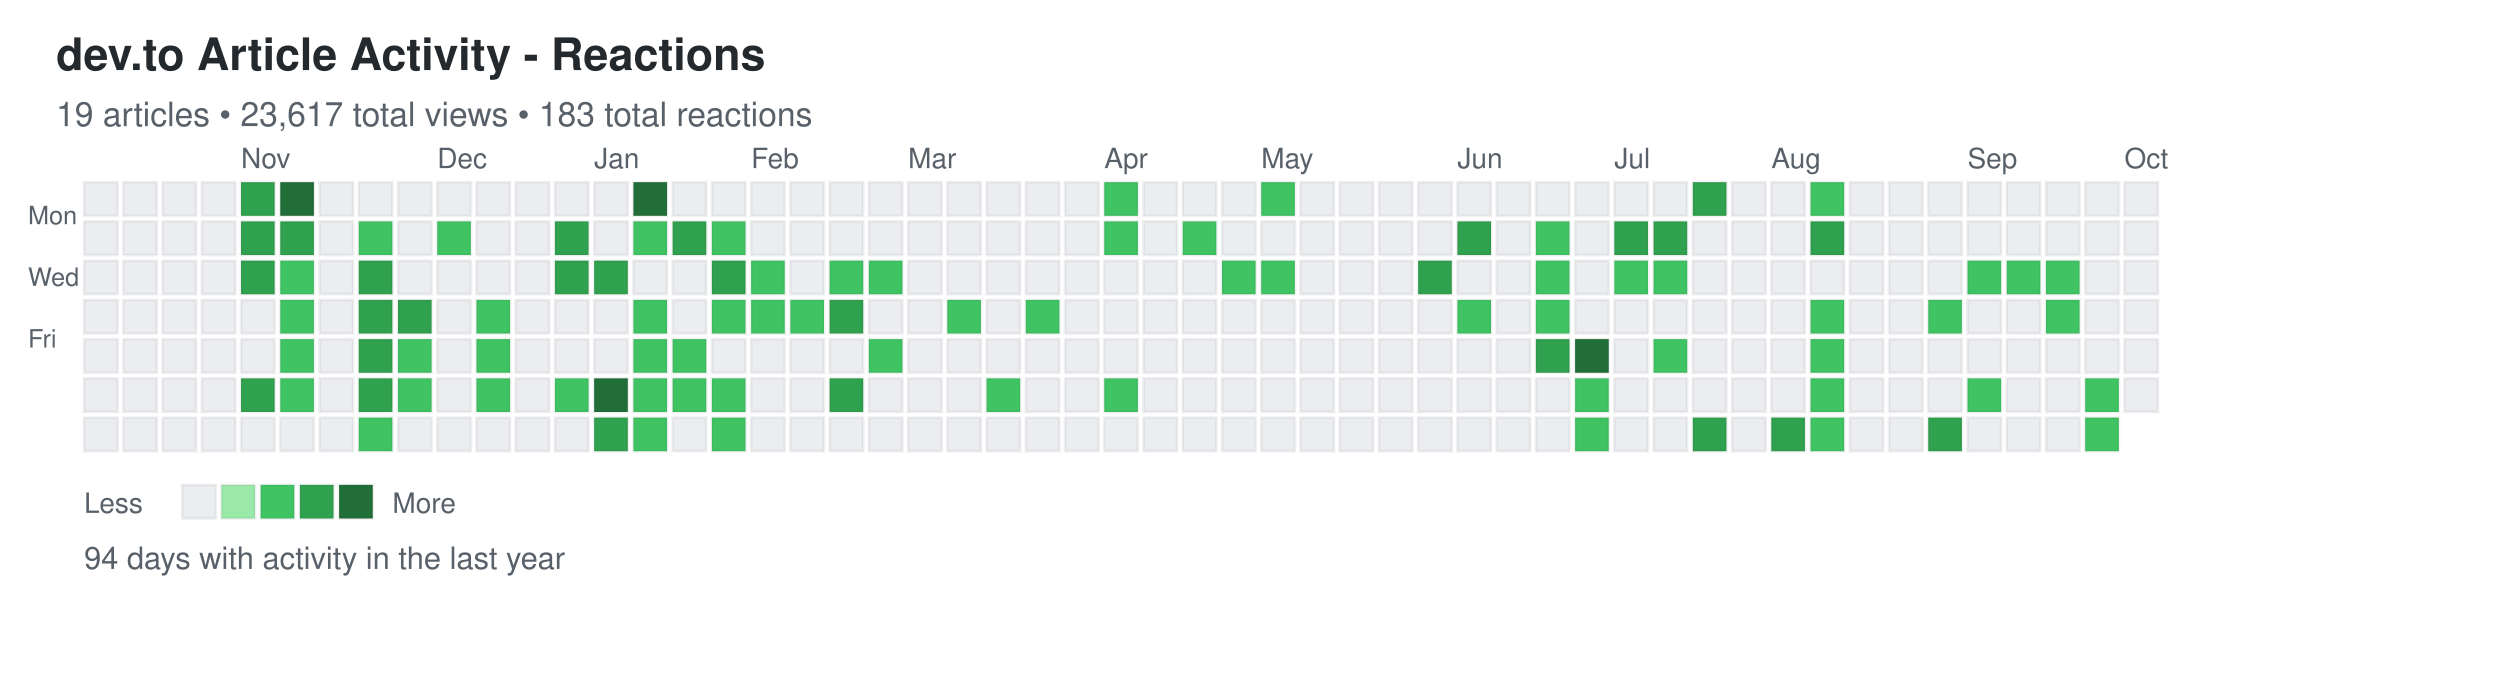
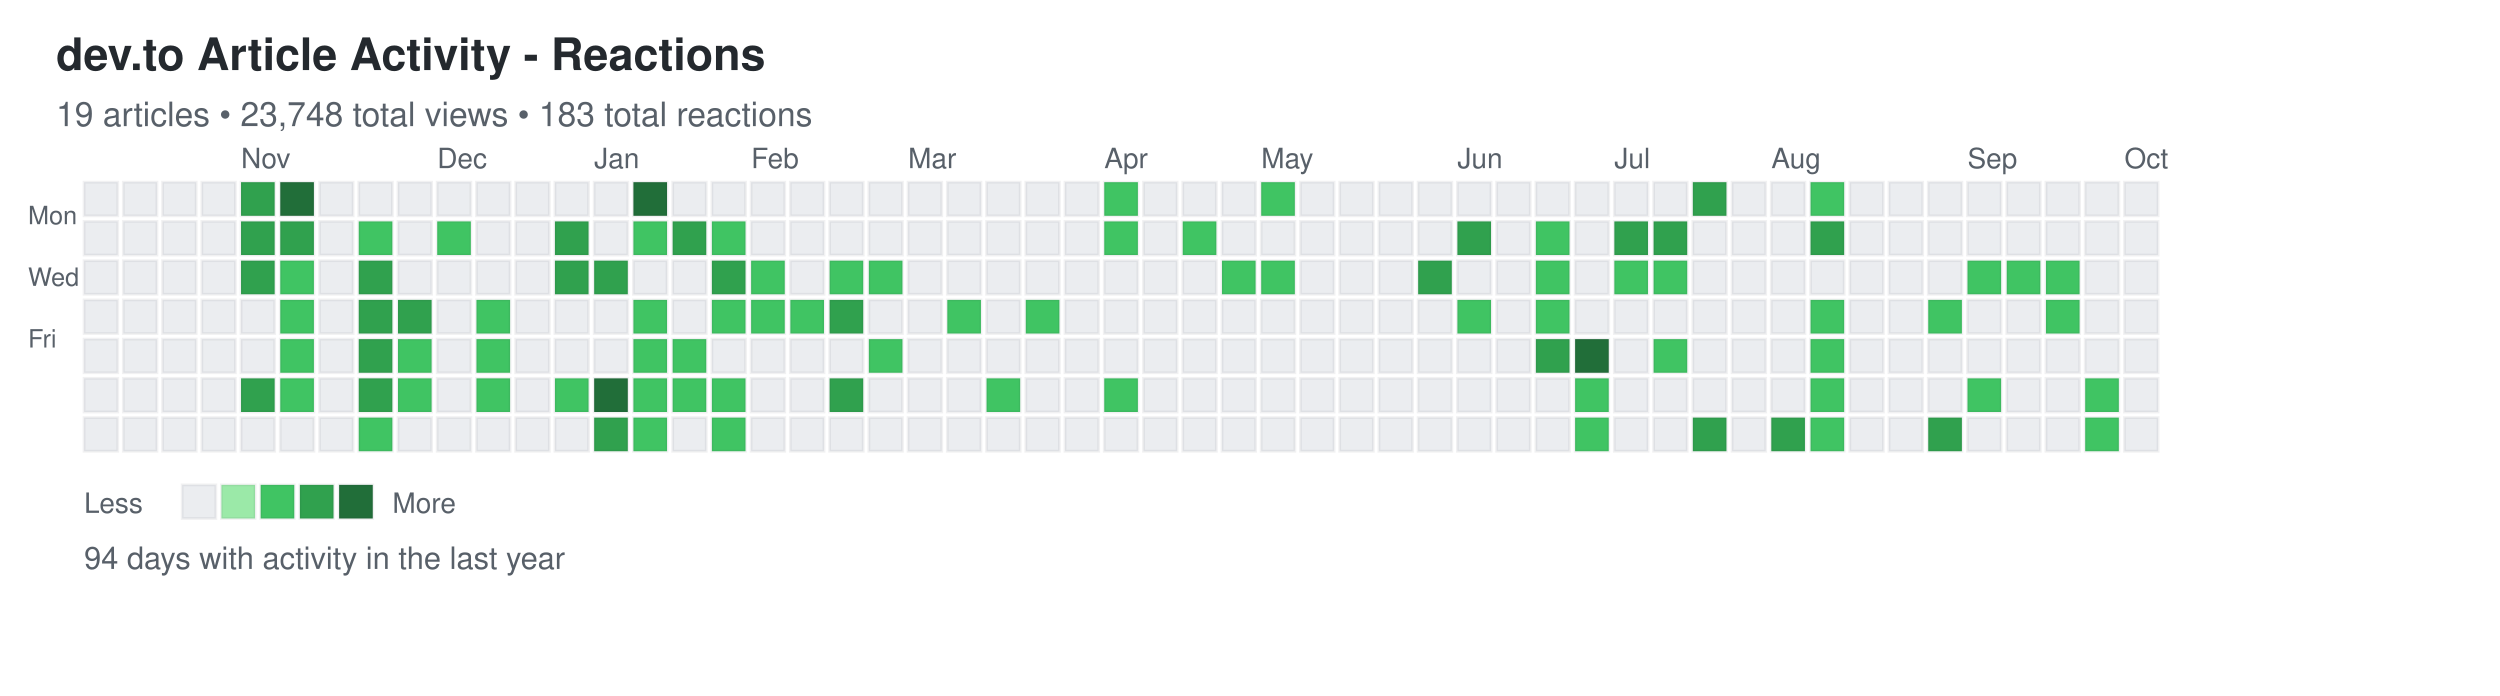
<svg xmlns="http://www.w3.org/2000/svg" width="892" height="248">
  <defs>
    <style>
.day { stroke: rgba(27,31,35,0.06); stroke-width: 1px; cursor: pointer; }
.day:hover { stroke: rgba(27,31,35,0.3); stroke-width: 2px; }
.month-label { font-family: -apple-system, BlinkMacSystemFont, "Segoe UI", Helvetica, Arial, sans-serif; font-size: 10px; fill: #586069; }
.day-label { font-family: -apple-system, BlinkMacSystemFont, "Segoe UI", Helvetica, Arial, sans-serif; font-size: 9px; fill: #586069; }
.title { font-family: -apple-system, BlinkMacSystemFont, "Segoe UI", Helvetica, Arial, sans-serif; font-size: 16px; font-weight: 600; fill: #24292e; }
.subtitle { font-family: -apple-system, BlinkMacSystemFont, "Segoe UI", Helvetica, Arial, sans-serif; font-size: 12px; fill: #586069; }
.stats { font-family: -apple-system, BlinkMacSystemFont, "Segoe UI", Helvetica, Arial, sans-serif; font-size: 11px; fill: #586069; }
.legend-text { font-family: -apple-system, BlinkMacSystemFont, "Segoe UI", Helvetica, Arial, sans-serif; font-size: 10px; fill: #586069; }
</style>
  </defs>
  <text x="20" y="25" class="title">dev.to Article Activity - Reactions</text>
-   <text x="20" y="45" class="subtitle">19 articles • 23,617 total views • 183 total reactions</text>
+   <text x="20" y="45" class="subtitle">19 articles • 23,748 total views • 183 total reactions</text>
  <text x="10" y="80" class="day-label">Mon</text>
  <text x="10" y="102" class="day-label">Wed</text>
  <text x="10" y="124" class="day-label">Fri</text>
  <rect x="30" y="65" width="12" height="12" fill="#ebedf0" class="day" data-date="2024-09-29" data-level="0" />
  <rect x="30" y="79" width="12" height="12" fill="#ebedf0" class="day" data-date="2024-09-30" data-level="0" />
  <rect x="30" y="93" width="12" height="12" fill="#ebedf0" class="day" data-date="2024-10-01" data-level="0" />
  <rect x="30" y="107" width="12" height="12" fill="#ebedf0" class="day" data-date="2024-10-02" data-level="0" />
  <rect x="30" y="121" width="12" height="12" fill="#ebedf0" class="day" data-date="2024-10-03" data-level="0" />
  <rect x="30" y="135" width="12" height="12" fill="#ebedf0" class="day" data-date="2024-10-04" data-level="0" />
  <rect x="30" y="149" width="12" height="12" fill="#ebedf0" class="day" data-date="2024-10-05" data-level="0" />
  <rect x="44" y="65" width="12" height="12" fill="#ebedf0" class="day" data-date="2024-10-06" data-level="0" />
  <rect x="44" y="79" width="12" height="12" fill="#ebedf0" class="day" data-date="2024-10-07" data-level="0" />
  <rect x="44" y="93" width="12" height="12" fill="#ebedf0" class="day" data-date="2024-10-08" data-level="0" />
  <rect x="44" y="107" width="12" height="12" fill="#ebedf0" class="day" data-date="2024-10-09" data-level="0" />
  <rect x="44" y="121" width="12" height="12" fill="#ebedf0" class="day" data-date="2024-10-10" data-level="0" />
  <rect x="44" y="135" width="12" height="12" fill="#ebedf0" class="day" data-date="2024-10-11" data-level="0" />
  <rect x="44" y="149" width="12" height="12" fill="#ebedf0" class="day" data-date="2024-10-12" data-level="0" />
  <rect x="58" y="65" width="12" height="12" fill="#ebedf0" class="day" data-date="2024-10-13" data-level="0" />
  <rect x="58" y="79" width="12" height="12" fill="#ebedf0" class="day" data-date="2024-10-14" data-level="0" />
  <rect x="58" y="93" width="12" height="12" fill="#ebedf0" class="day" data-date="2024-10-15" data-level="0" />
  <rect x="58" y="107" width="12" height="12" fill="#ebedf0" class="day" data-date="2024-10-16" data-level="0" />
  <rect x="58" y="121" width="12" height="12" fill="#ebedf0" class="day" data-date="2024-10-17" data-level="0" />
  <rect x="58" y="135" width="12" height="12" fill="#ebedf0" class="day" data-date="2024-10-18" data-level="0" />
  <rect x="58" y="149" width="12" height="12" fill="#ebedf0" class="day" data-date="2024-10-19" data-level="0" />
  <rect x="72" y="65" width="12" height="12" fill="#ebedf0" class="day" data-date="2024-10-20" data-level="0" />
  <rect x="72" y="79" width="12" height="12" fill="#ebedf0" class="day" data-date="2024-10-21" data-level="0" />
  <rect x="72" y="93" width="12" height="12" fill="#ebedf0" class="day" data-date="2024-10-22" data-level="0" />
  <rect x="72" y="107" width="12" height="12" fill="#ebedf0" class="day" data-date="2024-10-23" data-level="0" />
  <rect x="72" y="121" width="12" height="12" fill="#ebedf0" class="day" data-date="2024-10-24" data-level="0" />
  <rect x="72" y="135" width="12" height="12" fill="#ebedf0" class="day" data-date="2024-10-25" data-level="0" />
  <rect x="72" y="149" width="12" height="12" fill="#ebedf0" class="day" data-date="2024-10-26" data-level="0" />
  <rect x="86" y="65" width="12" height="12" fill="#30a14e" class="day" data-date="2024-10-27" data-level="3" />
  <rect x="86" y="79" width="12" height="12" fill="#30a14e" class="day" data-date="2024-10-28" data-level="3" />
  <rect x="86" y="93" width="12" height="12" fill="#30a14e" class="day" data-date="2024-10-29" data-level="3" />
  <rect x="86" y="107" width="12" height="12" fill="#ebedf0" class="day" data-date="2024-10-30" data-level="0" />
  <rect x="86" y="121" width="12" height="12" fill="#ebedf0" class="day" data-date="2024-10-31" data-level="0" />
  <rect x="86" y="135" width="12" height="12" fill="#30a14e" class="day" data-date="2024-11-01" data-level="3" />
  <rect x="86" y="149" width="12" height="12" fill="#ebedf0" class="day" data-date="2024-11-02" data-level="0" />
  <rect x="100" y="65" width="12" height="12" fill="#216e39" class="day" data-date="2024-11-03" data-level="4" />
  <rect x="100" y="79" width="12" height="12" fill="#30a14e" class="day" data-date="2024-11-04" data-level="3" />
  <rect x="100" y="93" width="12" height="12" fill="#40c463" class="day" data-date="2024-11-05" data-level="2" />
  <rect x="100" y="107" width="12" height="12" fill="#40c463" class="day" data-date="2024-11-06" data-level="2" />
  <rect x="100" y="121" width="12" height="12" fill="#40c463" class="day" data-date="2024-11-07" data-level="2" />
  <rect x="100" y="135" width="12" height="12" fill="#40c463" class="day" data-date="2024-11-08" data-level="2" />
  <rect x="100" y="149" width="12" height="12" fill="#ebedf0" class="day" data-date="2024-11-09" data-level="0" />
  <rect x="114" y="65" width="12" height="12" fill="#ebedf0" class="day" data-date="2024-11-10" data-level="0" />
  <rect x="114" y="79" width="12" height="12" fill="#ebedf0" class="day" data-date="2024-11-11" data-level="0" />
  <rect x="114" y="93" width="12" height="12" fill="#ebedf0" class="day" data-date="2024-11-12" data-level="0" />
  <rect x="114" y="107" width="12" height="12" fill="#ebedf0" class="day" data-date="2024-11-13" data-level="0" />
  <rect x="114" y="121" width="12" height="12" fill="#ebedf0" class="day" data-date="2024-11-14" data-level="0" />
  <rect x="114" y="135" width="12" height="12" fill="#ebedf0" class="day" data-date="2024-11-15" data-level="0" />
  <rect x="114" y="149" width="12" height="12" fill="#ebedf0" class="day" data-date="2024-11-16" data-level="0" />
  <rect x="128" y="65" width="12" height="12" fill="#ebedf0" class="day" data-date="2024-11-17" data-level="0" />
  <rect x="128" y="79" width="12" height="12" fill="#40c463" class="day" data-date="2024-11-18" data-level="2" />
  <rect x="128" y="93" width="12" height="12" fill="#30a14e" class="day" data-date="2024-11-19" data-level="3" />
  <rect x="128" y="107" width="12" height="12" fill="#30a14e" class="day" data-date="2024-11-20" data-level="3" />
  <rect x="128" y="121" width="12" height="12" fill="#30a14e" class="day" data-date="2024-11-21" data-level="3" />
  <rect x="128" y="135" width="12" height="12" fill="#30a14e" class="day" data-date="2024-11-22" data-level="3" />
  <rect x="128" y="149" width="12" height="12" fill="#40c463" class="day" data-date="2024-11-23" data-level="2" />
  <rect x="142" y="65" width="12" height="12" fill="#ebedf0" class="day" data-date="2024-11-24" data-level="0" />
  <rect x="142" y="79" width="12" height="12" fill="#ebedf0" class="day" data-date="2024-11-25" data-level="0" />
  <rect x="142" y="93" width="12" height="12" fill="#ebedf0" class="day" data-date="2024-11-26" data-level="0" />
  <rect x="142" y="107" width="12" height="12" fill="#30a14e" class="day" data-date="2024-11-27" data-level="3" />
  <rect x="142" y="121" width="12" height="12" fill="#40c463" class="day" data-date="2024-11-28" data-level="2" />
  <rect x="142" y="135" width="12" height="12" fill="#40c463" class="day" data-date="2024-11-29" data-level="2" />
  <rect x="142" y="149" width="12" height="12" fill="#ebedf0" class="day" data-date="2024-11-30" data-level="0" />
  <rect x="156" y="65" width="12" height="12" fill="#ebedf0" class="day" data-date="2024-12-01" data-level="0" />
  <rect x="156" y="79" width="12" height="12" fill="#40c463" class="day" data-date="2024-12-02" data-level="2" />
  <rect x="156" y="93" width="12" height="12" fill="#ebedf0" class="day" data-date="2024-12-03" data-level="0" />
  <rect x="156" y="107" width="12" height="12" fill="#ebedf0" class="day" data-date="2024-12-04" data-level="0" />
  <rect x="156" y="121" width="12" height="12" fill="#ebedf0" class="day" data-date="2024-12-05" data-level="0" />
  <rect x="156" y="135" width="12" height="12" fill="#ebedf0" class="day" data-date="2024-12-06" data-level="0" />
  <rect x="156" y="149" width="12" height="12" fill="#ebedf0" class="day" data-date="2024-12-07" data-level="0" />
  <rect x="170" y="65" width="12" height="12" fill="#ebedf0" class="day" data-date="2024-12-08" data-level="0" />
  <rect x="170" y="79" width="12" height="12" fill="#ebedf0" class="day" data-date="2024-12-09" data-level="0" />
  <rect x="170" y="93" width="12" height="12" fill="#ebedf0" class="day" data-date="2024-12-10" data-level="0" />
  <rect x="170" y="107" width="12" height="12" fill="#40c463" class="day" data-date="2024-12-11" data-level="2" />
  <rect x="170" y="121" width="12" height="12" fill="#40c463" class="day" data-date="2024-12-12" data-level="2" />
  <rect x="170" y="135" width="12" height="12" fill="#40c463" class="day" data-date="2024-12-13" data-level="2" />
  <rect x="170" y="149" width="12" height="12" fill="#ebedf0" class="day" data-date="2024-12-14" data-level="0" />
  <rect x="184" y="65" width="12" height="12" fill="#ebedf0" class="day" data-date="2024-12-15" data-level="0" />
  <rect x="184" y="79" width="12" height="12" fill="#ebedf0" class="day" data-date="2024-12-16" data-level="0" />
  <rect x="184" y="93" width="12" height="12" fill="#ebedf0" class="day" data-date="2024-12-17" data-level="0" />
  <rect x="184" y="107" width="12" height="12" fill="#ebedf0" class="day" data-date="2024-12-18" data-level="0" />
  <rect x="184" y="121" width="12" height="12" fill="#ebedf0" class="day" data-date="2024-12-19" data-level="0" />
  <rect x="184" y="135" width="12" height="12" fill="#ebedf0" class="day" data-date="2024-12-20" data-level="0" />
  <rect x="184" y="149" width="12" height="12" fill="#ebedf0" class="day" data-date="2024-12-21" data-level="0" />
  <rect x="198" y="65" width="12" height="12" fill="#ebedf0" class="day" data-date="2024-12-22" data-level="0" />
  <rect x="198" y="79" width="12" height="12" fill="#30a14e" class="day" data-date="2024-12-23" data-level="3" />
  <rect x="198" y="93" width="12" height="12" fill="#30a14e" class="day" data-date="2024-12-24" data-level="3" />
  <rect x="198" y="107" width="12" height="12" fill="#ebedf0" class="day" data-date="2024-12-25" data-level="0" />
  <rect x="198" y="121" width="12" height="12" fill="#ebedf0" class="day" data-date="2024-12-26" data-level="0" />
  <rect x="198" y="135" width="12" height="12" fill="#40c463" class="day" data-date="2024-12-27" data-level="2" />
  <rect x="198" y="149" width="12" height="12" fill="#ebedf0" class="day" data-date="2024-12-28" data-level="0" />
  <rect x="212" y="65" width="12" height="12" fill="#ebedf0" class="day" data-date="2024-12-29" data-level="0" />
  <rect x="212" y="79" width="12" height="12" fill="#ebedf0" class="day" data-date="2024-12-30" data-level="0" />
  <rect x="212" y="93" width="12" height="12" fill="#30a14e" class="day" data-date="2024-12-31" data-level="3" />
  <rect x="212" y="107" width="12" height="12" fill="#ebedf0" class="day" data-date="2025-01-01" data-level="0" />
  <rect x="212" y="121" width="12" height="12" fill="#ebedf0" class="day" data-date="2025-01-02" data-level="0" />
  <rect x="212" y="135" width="12" height="12" fill="#216e39" class="day" data-date="2025-01-03" data-level="4" />
  <rect x="212" y="149" width="12" height="12" fill="#30a14e" class="day" data-date="2025-01-04" data-level="3" />
  <rect x="226" y="65" width="12" height="12" fill="#216e39" class="day" data-date="2025-01-05" data-level="4" />
  <rect x="226" y="79" width="12" height="12" fill="#40c463" class="day" data-date="2025-01-06" data-level="2" />
  <rect x="226" y="93" width="12" height="12" fill="#ebedf0" class="day" data-date="2025-01-07" data-level="0" />
  <rect x="226" y="107" width="12" height="12" fill="#40c463" class="day" data-date="2025-01-08" data-level="2" />
  <rect x="226" y="121" width="12" height="12" fill="#40c463" class="day" data-date="2025-01-09" data-level="2" />
  <rect x="226" y="135" width="12" height="12" fill="#40c463" class="day" data-date="2025-01-10" data-level="2" />
  <rect x="226" y="149" width="12" height="12" fill="#40c463" class="day" data-date="2025-01-11" data-level="2" />
  <rect x="240" y="65" width="12" height="12" fill="#ebedf0" class="day" data-date="2025-01-12" data-level="0" />
  <rect x="240" y="79" width="12" height="12" fill="#30a14e" class="day" data-date="2025-01-13" data-level="3" />
  <rect x="240" y="93" width="12" height="12" fill="#ebedf0" class="day" data-date="2025-01-14" data-level="0" />
  <rect x="240" y="107" width="12" height="12" fill="#ebedf0" class="day" data-date="2025-01-15" data-level="0" />
  <rect x="240" y="121" width="12" height="12" fill="#40c463" class="day" data-date="2025-01-16" data-level="2" />
  <rect x="240" y="135" width="12" height="12" fill="#40c463" class="day" data-date="2025-01-17" data-level="2" />
  <rect x="240" y="149" width="12" height="12" fill="#ebedf0" class="day" data-date="2025-01-18" data-level="0" />
  <rect x="254" y="65" width="12" height="12" fill="#ebedf0" class="day" data-date="2025-01-19" data-level="0" />
  <rect x="254" y="79" width="12" height="12" fill="#40c463" class="day" data-date="2025-01-20" data-level="2" />
  <rect x="254" y="93" width="12" height="12" fill="#30a14e" class="day" data-date="2025-01-21" data-level="3" />
  <rect x="254" y="107" width="12" height="12" fill="#40c463" class="day" data-date="2025-01-22" data-level="2" />
  <rect x="254" y="121" width="12" height="12" fill="#ebedf0" class="day" data-date="2025-01-23" data-level="0" />
  <rect x="254" y="135" width="12" height="12" fill="#40c463" class="day" data-date="2025-01-24" data-level="2" />
  <rect x="254" y="149" width="12" height="12" fill="#40c463" class="day" data-date="2025-01-25" data-level="2" />
  <rect x="268" y="65" width="12" height="12" fill="#ebedf0" class="day" data-date="2025-01-26" data-level="0" />
  <rect x="268" y="79" width="12" height="12" fill="#ebedf0" class="day" data-date="2025-01-27" data-level="0" />
  <rect x="268" y="93" width="12" height="12" fill="#40c463" class="day" data-date="2025-01-28" data-level="2" />
  <rect x="268" y="107" width="12" height="12" fill="#40c463" class="day" data-date="2025-01-29" data-level="2" />
  <rect x="268" y="121" width="12" height="12" fill="#ebedf0" class="day" data-date="2025-01-30" data-level="0" />
  <rect x="268" y="135" width="12" height="12" fill="#ebedf0" class="day" data-date="2025-01-31" data-level="0" />
  <rect x="268" y="149" width="12" height="12" fill="#ebedf0" class="day" data-date="2025-02-01" data-level="0" />
  <rect x="282" y="65" width="12" height="12" fill="#ebedf0" class="day" data-date="2025-02-02" data-level="0" />
  <rect x="282" y="79" width="12" height="12" fill="#ebedf0" class="day" data-date="2025-02-03" data-level="0" />
  <rect x="282" y="93" width="12" height="12" fill="#ebedf0" class="day" data-date="2025-02-04" data-level="0" />
  <rect x="282" y="107" width="12" height="12" fill="#40c463" class="day" data-date="2025-02-05" data-level="2" />
  <rect x="282" y="121" width="12" height="12" fill="#ebedf0" class="day" data-date="2025-02-06" data-level="0" />
  <rect x="282" y="135" width="12" height="12" fill="#ebedf0" class="day" data-date="2025-02-07" data-level="0" />
  <rect x="282" y="149" width="12" height="12" fill="#ebedf0" class="day" data-date="2025-02-08" data-level="0" />
  <rect x="296" y="65" width="12" height="12" fill="#ebedf0" class="day" data-date="2025-02-09" data-level="0" />
  <rect x="296" y="79" width="12" height="12" fill="#ebedf0" class="day" data-date="2025-02-10" data-level="0" />
  <rect x="296" y="93" width="12" height="12" fill="#40c463" class="day" data-date="2025-02-11" data-level="2" />
  <rect x="296" y="107" width="12" height="12" fill="#30a14e" class="day" data-date="2025-02-12" data-level="3" />
  <rect x="296" y="121" width="12" height="12" fill="#ebedf0" class="day" data-date="2025-02-13" data-level="0" />
  <rect x="296" y="135" width="12" height="12" fill="#30a14e" class="day" data-date="2025-02-14" data-level="3" />
  <rect x="296" y="149" width="12" height="12" fill="#ebedf0" class="day" data-date="2025-02-15" data-level="0" />
  <rect x="310" y="65" width="12" height="12" fill="#ebedf0" class="day" data-date="2025-02-16" data-level="0" />
  <rect x="310" y="79" width="12" height="12" fill="#ebedf0" class="day" data-date="2025-02-17" data-level="0" />
  <rect x="310" y="93" width="12" height="12" fill="#40c463" class="day" data-date="2025-02-18" data-level="2" />
  <rect x="310" y="107" width="12" height="12" fill="#ebedf0" class="day" data-date="2025-02-19" data-level="0" />
  <rect x="310" y="121" width="12" height="12" fill="#40c463" class="day" data-date="2025-02-20" data-level="2" />
  <rect x="310" y="135" width="12" height="12" fill="#ebedf0" class="day" data-date="2025-02-21" data-level="0" />
  <rect x="310" y="149" width="12" height="12" fill="#ebedf0" class="day" data-date="2025-02-22" data-level="0" />
  <rect x="324" y="65" width="12" height="12" fill="#ebedf0" class="day" data-date="2025-02-23" data-level="0" />
  <rect x="324" y="79" width="12" height="12" fill="#ebedf0" class="day" data-date="2025-02-24" data-level="0" />
  <rect x="324" y="93" width="12" height="12" fill="#ebedf0" class="day" data-date="2025-02-25" data-level="0" />
  <rect x="324" y="107" width="12" height="12" fill="#ebedf0" class="day" data-date="2025-02-26" data-level="0" />
  <rect x="324" y="121" width="12" height="12" fill="#ebedf0" class="day" data-date="2025-02-27" data-level="0" />
  <rect x="324" y="135" width="12" height="12" fill="#ebedf0" class="day" data-date="2025-02-28" data-level="0" />
  <rect x="324" y="149" width="12" height="12" fill="#ebedf0" class="day" data-date="2025-03-01" data-level="0" />
  <rect x="338" y="65" width="12" height="12" fill="#ebedf0" class="day" data-date="2025-03-02" data-level="0" />
  <rect x="338" y="79" width="12" height="12" fill="#ebedf0" class="day" data-date="2025-03-03" data-level="0" />
  <rect x="338" y="93" width="12" height="12" fill="#ebedf0" class="day" data-date="2025-03-04" data-level="0" />
  <rect x="338" y="107" width="12" height="12" fill="#40c463" class="day" data-date="2025-03-05" data-level="2" />
  <rect x="338" y="121" width="12" height="12" fill="#ebedf0" class="day" data-date="2025-03-06" data-level="0" />
  <rect x="338" y="135" width="12" height="12" fill="#ebedf0" class="day" data-date="2025-03-07" data-level="0" />
  <rect x="338" y="149" width="12" height="12" fill="#ebedf0" class="day" data-date="2025-03-08" data-level="0" />
  <rect x="352" y="65" width="12" height="12" fill="#ebedf0" class="day" data-date="2025-03-09" data-level="0" />
  <rect x="352" y="79" width="12" height="12" fill="#ebedf0" class="day" data-date="2025-03-10" data-level="0" />
  <rect x="352" y="93" width="12" height="12" fill="#ebedf0" class="day" data-date="2025-03-11" data-level="0" />
  <rect x="352" y="107" width="12" height="12" fill="#ebedf0" class="day" data-date="2025-03-12" data-level="0" />
  <rect x="352" y="121" width="12" height="12" fill="#ebedf0" class="day" data-date="2025-03-13" data-level="0" />
  <rect x="352" y="135" width="12" height="12" fill="#40c463" class="day" data-date="2025-03-14" data-level="2" />
  <rect x="352" y="149" width="12" height="12" fill="#ebedf0" class="day" data-date="2025-03-15" data-level="0" />
  <rect x="366" y="65" width="12" height="12" fill="#ebedf0" class="day" data-date="2025-03-16" data-level="0" />
  <rect x="366" y="79" width="12" height="12" fill="#ebedf0" class="day" data-date="2025-03-17" data-level="0" />
  <rect x="366" y="93" width="12" height="12" fill="#ebedf0" class="day" data-date="2025-03-18" data-level="0" />
  <rect x="366" y="107" width="12" height="12" fill="#40c463" class="day" data-date="2025-03-19" data-level="2" />
  <rect x="366" y="121" width="12" height="12" fill="#ebedf0" class="day" data-date="2025-03-20" data-level="0" />
  <rect x="366" y="135" width="12" height="12" fill="#ebedf0" class="day" data-date="2025-03-21" data-level="0" />
  <rect x="366" y="149" width="12" height="12" fill="#ebedf0" class="day" data-date="2025-03-22" data-level="0" />
  <rect x="380" y="65" width="12" height="12" fill="#ebedf0" class="day" data-date="2025-03-23" data-level="0" />
  <rect x="380" y="79" width="12" height="12" fill="#ebedf0" class="day" data-date="2025-03-24" data-level="0" />
  <rect x="380" y="93" width="12" height="12" fill="#ebedf0" class="day" data-date="2025-03-25" data-level="0" />
  <rect x="380" y="107" width="12" height="12" fill="#ebedf0" class="day" data-date="2025-03-26" data-level="0" />
  <rect x="380" y="121" width="12" height="12" fill="#ebedf0" class="day" data-date="2025-03-27" data-level="0" />
  <rect x="380" y="135" width="12" height="12" fill="#ebedf0" class="day" data-date="2025-03-28" data-level="0" />
  <rect x="380" y="149" width="12" height="12" fill="#ebedf0" class="day" data-date="2025-03-29" data-level="0" />
  <rect x="394" y="65" width="12" height="12" fill="#40c463" class="day" data-date="2025-03-30" data-level="2" />
  <rect x="394" y="79" width="12" height="12" fill="#40c463" class="day" data-date="2025-03-31" data-level="2" />
  <rect x="394" y="93" width="12" height="12" fill="#ebedf0" class="day" data-date="2025-04-01" data-level="0" />
  <rect x="394" y="107" width="12" height="12" fill="#ebedf0" class="day" data-date="2025-04-02" data-level="0" />
  <rect x="394" y="121" width="12" height="12" fill="#ebedf0" class="day" data-date="2025-04-03" data-level="0" />
  <rect x="394" y="135" width="12" height="12" fill="#40c463" class="day" data-date="2025-04-04" data-level="2" />
  <rect x="394" y="149" width="12" height="12" fill="#ebedf0" class="day" data-date="2025-04-05" data-level="0" />
  <rect x="408" y="65" width="12" height="12" fill="#ebedf0" class="day" data-date="2025-04-06" data-level="0" />
  <rect x="408" y="79" width="12" height="12" fill="#ebedf0" class="day" data-date="2025-04-07" data-level="0" />
  <rect x="408" y="93" width="12" height="12" fill="#ebedf0" class="day" data-date="2025-04-08" data-level="0" />
  <rect x="408" y="107" width="12" height="12" fill="#ebedf0" class="day" data-date="2025-04-09" data-level="0" />
  <rect x="408" y="121" width="12" height="12" fill="#ebedf0" class="day" data-date="2025-04-10" data-level="0" />
  <rect x="408" y="135" width="12" height="12" fill="#ebedf0" class="day" data-date="2025-04-11" data-level="0" />
  <rect x="408" y="149" width="12" height="12" fill="#ebedf0" class="day" data-date="2025-04-12" data-level="0" />
  <rect x="422" y="65" width="12" height="12" fill="#ebedf0" class="day" data-date="2025-04-13" data-level="0" />
  <rect x="422" y="79" width="12" height="12" fill="#40c463" class="day" data-date="2025-04-14" data-level="2" />
  <rect x="422" y="93" width="12" height="12" fill="#ebedf0" class="day" data-date="2025-04-15" data-level="0" />
  <rect x="422" y="107" width="12" height="12" fill="#ebedf0" class="day" data-date="2025-04-16" data-level="0" />
  <rect x="422" y="121" width="12" height="12" fill="#ebedf0" class="day" data-date="2025-04-17" data-level="0" />
  <rect x="422" y="135" width="12" height="12" fill="#ebedf0" class="day" data-date="2025-04-18" data-level="0" />
  <rect x="422" y="149" width="12" height="12" fill="#ebedf0" class="day" data-date="2025-04-19" data-level="0" />
  <rect x="436" y="65" width="12" height="12" fill="#ebedf0" class="day" data-date="2025-04-20" data-level="0" />
  <rect x="436" y="79" width="12" height="12" fill="#ebedf0" class="day" data-date="2025-04-21" data-level="0" />
  <rect x="436" y="93" width="12" height="12" fill="#40c463" class="day" data-date="2025-04-22" data-level="2" />
  <rect x="436" y="107" width="12" height="12" fill="#ebedf0" class="day" data-date="2025-04-23" data-level="0" />
  <rect x="436" y="121" width="12" height="12" fill="#ebedf0" class="day" data-date="2025-04-24" data-level="0" />
  <rect x="436" y="135" width="12" height="12" fill="#ebedf0" class="day" data-date="2025-04-25" data-level="0" />
  <rect x="436" y="149" width="12" height="12" fill="#ebedf0" class="day" data-date="2025-04-26" data-level="0" />
  <rect x="450" y="65" width="12" height="12" fill="#40c463" class="day" data-date="2025-04-27" data-level="2" />
  <rect x="450" y="79" width="12" height="12" fill="#ebedf0" class="day" data-date="2025-04-28" data-level="0" />
  <rect x="450" y="93" width="12" height="12" fill="#40c463" class="day" data-date="2025-04-29" data-level="2" />
  <rect x="450" y="107" width="12" height="12" fill="#ebedf0" class="day" data-date="2025-04-30" data-level="0" />
  <rect x="450" y="121" width="12" height="12" fill="#ebedf0" class="day" data-date="2025-05-01" data-level="0" />
  <rect x="450" y="135" width="12" height="12" fill="#ebedf0" class="day" data-date="2025-05-02" data-level="0" />
  <rect x="450" y="149" width="12" height="12" fill="#ebedf0" class="day" data-date="2025-05-03" data-level="0" />
  <rect x="464" y="65" width="12" height="12" fill="#ebedf0" class="day" data-date="2025-05-04" data-level="0" />
  <rect x="464" y="79" width="12" height="12" fill="#ebedf0" class="day" data-date="2025-05-05" data-level="0" />
  <rect x="464" y="93" width="12" height="12" fill="#ebedf0" class="day" data-date="2025-05-06" data-level="0" />
  <rect x="464" y="107" width="12" height="12" fill="#ebedf0" class="day" data-date="2025-05-07" data-level="0" />
  <rect x="464" y="121" width="12" height="12" fill="#ebedf0" class="day" data-date="2025-05-08" data-level="0" />
  <rect x="464" y="135" width="12" height="12" fill="#ebedf0" class="day" data-date="2025-05-09" data-level="0" />
  <rect x="464" y="149" width="12" height="12" fill="#ebedf0" class="day" data-date="2025-05-10" data-level="0" />
  <rect x="478" y="65" width="12" height="12" fill="#ebedf0" class="day" data-date="2025-05-11" data-level="0" />
  <rect x="478" y="79" width="12" height="12" fill="#ebedf0" class="day" data-date="2025-05-12" data-level="0" />
  <rect x="478" y="93" width="12" height="12" fill="#ebedf0" class="day" data-date="2025-05-13" data-level="0" />
  <rect x="478" y="107" width="12" height="12" fill="#ebedf0" class="day" data-date="2025-05-14" data-level="0" />
  <rect x="478" y="121" width="12" height="12" fill="#ebedf0" class="day" data-date="2025-05-15" data-level="0" />
  <rect x="478" y="135" width="12" height="12" fill="#ebedf0" class="day" data-date="2025-05-16" data-level="0" />
  <rect x="478" y="149" width="12" height="12" fill="#ebedf0" class="day" data-date="2025-05-17" data-level="0" />
  <rect x="492" y="65" width="12" height="12" fill="#ebedf0" class="day" data-date="2025-05-18" data-level="0" />
  <rect x="492" y="79" width="12" height="12" fill="#ebedf0" class="day" data-date="2025-05-19" data-level="0" />
  <rect x="492" y="93" width="12" height="12" fill="#ebedf0" class="day" data-date="2025-05-20" data-level="0" />
  <rect x="492" y="107" width="12" height="12" fill="#ebedf0" class="day" data-date="2025-05-21" data-level="0" />
  <rect x="492" y="121" width="12" height="12" fill="#ebedf0" class="day" data-date="2025-05-22" data-level="0" />
  <rect x="492" y="135" width="12" height="12" fill="#ebedf0" class="day" data-date="2025-05-23" data-level="0" />
  <rect x="492" y="149" width="12" height="12" fill="#ebedf0" class="day" data-date="2025-05-24" data-level="0" />
  <rect x="506" y="65" width="12" height="12" fill="#ebedf0" class="day" data-date="2025-05-25" data-level="0" />
  <rect x="506" y="79" width="12" height="12" fill="#ebedf0" class="day" data-date="2025-05-26" data-level="0" />
  <rect x="506" y="93" width="12" height="12" fill="#30a14e" class="day" data-date="2025-05-27" data-level="3" />
  <rect x="506" y="107" width="12" height="12" fill="#ebedf0" class="day" data-date="2025-05-28" data-level="0" />
  <rect x="506" y="121" width="12" height="12" fill="#ebedf0" class="day" data-date="2025-05-29" data-level="0" />
  <rect x="506" y="135" width="12" height="12" fill="#ebedf0" class="day" data-date="2025-05-30" data-level="0" />
  <rect x="506" y="149" width="12" height="12" fill="#ebedf0" class="day" data-date="2025-05-31" data-level="0" />
  <rect x="520" y="65" width="12" height="12" fill="#ebedf0" class="day" data-date="2025-06-01" data-level="0" />
  <rect x="520" y="79" width="12" height="12" fill="#30a14e" class="day" data-date="2025-06-02" data-level="3" />
  <rect x="520" y="93" width="12" height="12" fill="#ebedf0" class="day" data-date="2025-06-03" data-level="0" />
  <rect x="520" y="107" width="12" height="12" fill="#40c463" class="day" data-date="2025-06-04" data-level="2" />
  <rect x="520" y="121" width="12" height="12" fill="#ebedf0" class="day" data-date="2025-06-05" data-level="0" />
  <rect x="520" y="135" width="12" height="12" fill="#ebedf0" class="day" data-date="2025-06-06" data-level="0" />
  <rect x="520" y="149" width="12" height="12" fill="#ebedf0" class="day" data-date="2025-06-07" data-level="0" />
  <rect x="534" y="65" width="12" height="12" fill="#ebedf0" class="day" data-date="2025-06-08" data-level="0" />
  <rect x="534" y="79" width="12" height="12" fill="#ebedf0" class="day" data-date="2025-06-09" data-level="0" />
  <rect x="534" y="93" width="12" height="12" fill="#ebedf0" class="day" data-date="2025-06-10" data-level="0" />
  <rect x="534" y="107" width="12" height="12" fill="#ebedf0" class="day" data-date="2025-06-11" data-level="0" />
  <rect x="534" y="121" width="12" height="12" fill="#ebedf0" class="day" data-date="2025-06-12" data-level="0" />
  <rect x="534" y="135" width="12" height="12" fill="#ebedf0" class="day" data-date="2025-06-13" data-level="0" />
  <rect x="534" y="149" width="12" height="12" fill="#ebedf0" class="day" data-date="2025-06-14" data-level="0" />
  <rect x="548" y="65" width="12" height="12" fill="#ebedf0" class="day" data-date="2025-06-15" data-level="0" />
  <rect x="548" y="79" width="12" height="12" fill="#40c463" class="day" data-date="2025-06-16" data-level="2" />
  <rect x="548" y="93" width="12" height="12" fill="#40c463" class="day" data-date="2025-06-17" data-level="2" />
  <rect x="548" y="107" width="12" height="12" fill="#40c463" class="day" data-date="2025-06-18" data-level="2" />
  <rect x="548" y="121" width="12" height="12" fill="#30a14e" class="day" data-date="2025-06-19" data-level="3" />
  <rect x="548" y="135" width="12" height="12" fill="#ebedf0" class="day" data-date="2025-06-20" data-level="0" />
  <rect x="548" y="149" width="12" height="12" fill="#ebedf0" class="day" data-date="2025-06-21" data-level="0" />
  <rect x="562" y="65" width="12" height="12" fill="#ebedf0" class="day" data-date="2025-06-22" data-level="0" />
  <rect x="562" y="79" width="12" height="12" fill="#ebedf0" class="day" data-date="2025-06-23" data-level="0" />
  <rect x="562" y="93" width="12" height="12" fill="#ebedf0" class="day" data-date="2025-06-24" data-level="0" />
  <rect x="562" y="107" width="12" height="12" fill="#ebedf0" class="day" data-date="2025-06-25" data-level="0" />
  <rect x="562" y="121" width="12" height="12" fill="#216e39" class="day" data-date="2025-06-26" data-level="4" />
  <rect x="562" y="135" width="12" height="12" fill="#40c463" class="day" data-date="2025-06-27" data-level="2" />
  <rect x="562" y="149" width="12" height="12" fill="#40c463" class="day" data-date="2025-06-28" data-level="2" />
  <rect x="576" y="65" width="12" height="12" fill="#ebedf0" class="day" data-date="2025-06-29" data-level="0" />
  <rect x="576" y="79" width="12" height="12" fill="#30a14e" class="day" data-date="2025-06-30" data-level="3" />
  <rect x="576" y="93" width="12" height="12" fill="#40c463" class="day" data-date="2025-07-01" data-level="2" />
  <rect x="576" y="107" width="12" height="12" fill="#ebedf0" class="day" data-date="2025-07-02" data-level="0" />
  <rect x="576" y="121" width="12" height="12" fill="#ebedf0" class="day" data-date="2025-07-03" data-level="0" />
  <rect x="576" y="135" width="12" height="12" fill="#ebedf0" class="day" data-date="2025-07-04" data-level="0" />
  <rect x="576" y="149" width="12" height="12" fill="#ebedf0" class="day" data-date="2025-07-05" data-level="0" />
  <rect x="590" y="65" width="12" height="12" fill="#ebedf0" class="day" data-date="2025-07-06" data-level="0" />
  <rect x="590" y="79" width="12" height="12" fill="#30a14e" class="day" data-date="2025-07-07" data-level="3" />
  <rect x="590" y="93" width="12" height="12" fill="#40c463" class="day" data-date="2025-07-08" data-level="2" />
  <rect x="590" y="107" width="12" height="12" fill="#ebedf0" class="day" data-date="2025-07-09" data-level="0" />
  <rect x="590" y="121" width="12" height="12" fill="#40c463" class="day" data-date="2025-07-10" data-level="2" />
  <rect x="590" y="135" width="12" height="12" fill="#ebedf0" class="day" data-date="2025-07-11" data-level="0" />
  <rect x="590" y="149" width="12" height="12" fill="#ebedf0" class="day" data-date="2025-07-12" data-level="0" />
  <rect x="604" y="65" width="12" height="12" fill="#30a14e" class="day" data-date="2025-07-13" data-level="3" />
  <rect x="604" y="79" width="12" height="12" fill="#ebedf0" class="day" data-date="2025-07-14" data-level="0" />
  <rect x="604" y="93" width="12" height="12" fill="#ebedf0" class="day" data-date="2025-07-15" data-level="0" />
  <rect x="604" y="107" width="12" height="12" fill="#ebedf0" class="day" data-date="2025-07-16" data-level="0" />
  <rect x="604" y="121" width="12" height="12" fill="#ebedf0" class="day" data-date="2025-07-17" data-level="0" />
  <rect x="604" y="135" width="12" height="12" fill="#ebedf0" class="day" data-date="2025-07-18" data-level="0" />
  <rect x="604" y="149" width="12" height="12" fill="#30a14e" class="day" data-date="2025-07-19" data-level="3" />
  <rect x="618" y="65" width="12" height="12" fill="#ebedf0" class="day" data-date="2025-07-20" data-level="0" />
  <rect x="618" y="79" width="12" height="12" fill="#ebedf0" class="day" data-date="2025-07-21" data-level="0" />
  <rect x="618" y="93" width="12" height="12" fill="#ebedf0" class="day" data-date="2025-07-22" data-level="0" />
  <rect x="618" y="107" width="12" height="12" fill="#ebedf0" class="day" data-date="2025-07-23" data-level="0" />
  <rect x="618" y="121" width="12" height="12" fill="#ebedf0" class="day" data-date="2025-07-24" data-level="0" />
  <rect x="618" y="135" width="12" height="12" fill="#ebedf0" class="day" data-date="2025-07-25" data-level="0" />
  <rect x="618" y="149" width="12" height="12" fill="#ebedf0" class="day" data-date="2025-07-26" data-level="0" />
  <rect x="632" y="65" width="12" height="12" fill="#ebedf0" class="day" data-date="2025-07-27" data-level="0" />
  <rect x="632" y="79" width="12" height="12" fill="#ebedf0" class="day" data-date="2025-07-28" data-level="0" />
  <rect x="632" y="93" width="12" height="12" fill="#ebedf0" class="day" data-date="2025-07-29" data-level="0" />
  <rect x="632" y="107" width="12" height="12" fill="#ebedf0" class="day" data-date="2025-07-30" data-level="0" />
  <rect x="632" y="121" width="12" height="12" fill="#ebedf0" class="day" data-date="2025-07-31" data-level="0" />
  <rect x="632" y="135" width="12" height="12" fill="#ebedf0" class="day" data-date="2025-08-01" data-level="0" />
  <rect x="632" y="149" width="12" height="12" fill="#30a14e" class="day" data-date="2025-08-02" data-level="3" />
  <rect x="646" y="65" width="12" height="12" fill="#40c463" class="day" data-date="2025-08-03" data-level="2" />
  <rect x="646" y="79" width="12" height="12" fill="#30a14e" class="day" data-date="2025-08-04" data-level="3" />
  <rect x="646" y="93" width="12" height="12" fill="#ebedf0" class="day" data-date="2025-08-05" data-level="0" />
  <rect x="646" y="107" width="12" height="12" fill="#40c463" class="day" data-date="2025-08-06" data-level="2" />
  <rect x="646" y="121" width="12" height="12" fill="#40c463" class="day" data-date="2025-08-07" data-level="2" />
  <rect x="646" y="135" width="12" height="12" fill="#40c463" class="day" data-date="2025-08-08" data-level="2" />
  <rect x="646" y="149" width="12" height="12" fill="#40c463" class="day" data-date="2025-08-09" data-level="2" />
  <rect x="660" y="65" width="12" height="12" fill="#ebedf0" class="day" data-date="2025-08-10" data-level="0" />
  <rect x="660" y="79" width="12" height="12" fill="#ebedf0" class="day" data-date="2025-08-11" data-level="0" />
  <rect x="660" y="93" width="12" height="12" fill="#ebedf0" class="day" data-date="2025-08-12" data-level="0" />
  <rect x="660" y="107" width="12" height="12" fill="#ebedf0" class="day" data-date="2025-08-13" data-level="0" />
  <rect x="660" y="121" width="12" height="12" fill="#ebedf0" class="day" data-date="2025-08-14" data-level="0" />
  <rect x="660" y="135" width="12" height="12" fill="#ebedf0" class="day" data-date="2025-08-15" data-level="0" />
  <rect x="660" y="149" width="12" height="12" fill="#ebedf0" class="day" data-date="2025-08-16" data-level="0" />
  <rect x="674" y="65" width="12" height="12" fill="#ebedf0" class="day" data-date="2025-08-17" data-level="0" />
  <rect x="674" y="79" width="12" height="12" fill="#ebedf0" class="day" data-date="2025-08-18" data-level="0" />
  <rect x="674" y="93" width="12" height="12" fill="#ebedf0" class="day" data-date="2025-08-19" data-level="0" />
  <rect x="674" y="107" width="12" height="12" fill="#ebedf0" class="day" data-date="2025-08-20" data-level="0" />
  <rect x="674" y="121" width="12" height="12" fill="#ebedf0" class="day" data-date="2025-08-21" data-level="0" />
  <rect x="674" y="135" width="12" height="12" fill="#ebedf0" class="day" data-date="2025-08-22" data-level="0" />
  <rect x="674" y="149" width="12" height="12" fill="#ebedf0" class="day" data-date="2025-08-23" data-level="0" />
  <rect x="688" y="65" width="12" height="12" fill="#ebedf0" class="day" data-date="2025-08-24" data-level="0" />
  <rect x="688" y="79" width="12" height="12" fill="#ebedf0" class="day" data-date="2025-08-25" data-level="0" />
  <rect x="688" y="93" width="12" height="12" fill="#ebedf0" class="day" data-date="2025-08-26" data-level="0" />
  <rect x="688" y="107" width="12" height="12" fill="#40c463" class="day" data-date="2025-08-27" data-level="2" />
  <rect x="688" y="121" width="12" height="12" fill="#ebedf0" class="day" data-date="2025-08-28" data-level="0" />
  <rect x="688" y="135" width="12" height="12" fill="#ebedf0" class="day" data-date="2025-08-29" data-level="0" />
  <rect x="688" y="149" width="12" height="12" fill="#30a14e" class="day" data-date="2025-08-30" data-level="3" />
  <rect x="702" y="65" width="12" height="12" fill="#ebedf0" class="day" data-date="2025-08-31" data-level="0" />
  <rect x="702" y="79" width="12" height="12" fill="#ebedf0" class="day" data-date="2025-09-01" data-level="0" />
  <rect x="702" y="93" width="12" height="12" fill="#40c463" class="day" data-date="2025-09-02" data-level="2" />
  <rect x="702" y="107" width="12" height="12" fill="#ebedf0" class="day" data-date="2025-09-03" data-level="0" />
  <rect x="702" y="121" width="12" height="12" fill="#ebedf0" class="day" data-date="2025-09-04" data-level="0" />
  <rect x="702" y="135" width="12" height="12" fill="#40c463" class="day" data-date="2025-09-05" data-level="2" />
  <rect x="702" y="149" width="12" height="12" fill="#ebedf0" class="day" data-date="2025-09-06" data-level="0" />
  <rect x="716" y="65" width="12" height="12" fill="#ebedf0" class="day" data-date="2025-09-07" data-level="0" />
  <rect x="716" y="79" width="12" height="12" fill="#ebedf0" class="day" data-date="2025-09-08" data-level="0" />
  <rect x="716" y="93" width="12" height="12" fill="#40c463" class="day" data-date="2025-09-09" data-level="2" />
  <rect x="716" y="107" width="12" height="12" fill="#ebedf0" class="day" data-date="2025-09-10" data-level="0" />
  <rect x="716" y="121" width="12" height="12" fill="#ebedf0" class="day" data-date="2025-09-11" data-level="0" />
  <rect x="716" y="135" width="12" height="12" fill="#ebedf0" class="day" data-date="2025-09-12" data-level="0" />
  <rect x="716" y="149" width="12" height="12" fill="#ebedf0" class="day" data-date="2025-09-13" data-level="0" />
  <rect x="730" y="65" width="12" height="12" fill="#ebedf0" class="day" data-date="2025-09-14" data-level="0" />
  <rect x="730" y="79" width="12" height="12" fill="#ebedf0" class="day" data-date="2025-09-15" data-level="0" />
  <rect x="730" y="93" width="12" height="12" fill="#40c463" class="day" data-date="2025-09-16" data-level="2" />
  <rect x="730" y="107" width="12" height="12" fill="#40c463" class="day" data-date="2025-09-17" data-level="2" />
  <rect x="730" y="121" width="12" height="12" fill="#ebedf0" class="day" data-date="2025-09-18" data-level="0" />
  <rect x="730" y="135" width="12" height="12" fill="#ebedf0" class="day" data-date="2025-09-19" data-level="0" />
  <rect x="730" y="149" width="12" height="12" fill="#ebedf0" class="day" data-date="2025-09-20" data-level="0" />
  <rect x="744" y="65" width="12" height="12" fill="#ebedf0" class="day" data-date="2025-09-21" data-level="0" />
  <rect x="744" y="79" width="12" height="12" fill="#ebedf0" class="day" data-date="2025-09-22" data-level="0" />
  <rect x="744" y="93" width="12" height="12" fill="#ebedf0" class="day" data-date="2025-09-23" data-level="0" />
  <rect x="744" y="107" width="12" height="12" fill="#ebedf0" class="day" data-date="2025-09-24" data-level="0" />
  <rect x="744" y="121" width="12" height="12" fill="#ebedf0" class="day" data-date="2025-09-25" data-level="0" />
  <rect x="744" y="135" width="12" height="12" fill="#40c463" class="day" data-date="2025-09-26" data-level="2" />
  <rect x="744" y="149" width="12" height="12" fill="#40c463" class="day" data-date="2025-09-27" data-level="2" />
  <rect x="758" y="65" width="12" height="12" fill="#ebedf0" class="day" data-date="2025-09-28" data-level="0" />
  <rect x="758" y="79" width="12" height="12" fill="#ebedf0" class="day" data-date="2025-09-29" data-level="0" />
  <rect x="758" y="93" width="12" height="12" fill="#ebedf0" class="day" data-date="2025-09-30" data-level="0" />
  <rect x="758" y="107" width="12" height="12" fill="#ebedf0" class="day" data-date="2025-10-01" data-level="0" />
  <rect x="758" y="121" width="12" height="12" fill="#ebedf0" class="day" data-date="2025-10-02" data-level="0" />
  <rect x="758" y="135" width="12" height="12" fill="#ebedf0" class="day" data-date="2025-10-03" data-level="0" />
+   <rect x="758" y="149" width="12" height="12" fill="#ebedf0" class="day" data-date="2025-10-04" data-level="0" />
  <text x="758" y="60" class="month-label">Oct</text>
  <text x="86" y="60" class="month-label">Nov</text>
  <text x="156" y="60" class="month-label">Dec</text>
  <text x="212" y="60" class="month-label">Jan</text>
  <text x="268" y="60" class="month-label">Feb</text>
  <text x="324" y="60" class="month-label">Mar</text>
  <text x="394" y="60" class="month-label">Apr</text>
  <text x="450" y="60" class="month-label">May</text>
  <text x="520" y="60" class="month-label">Jun</text>
  <text x="576" y="60" class="month-label">Jul</text>
  <text x="632" y="60" class="month-label">Aug</text>
  <text x="702" y="60" class="month-label">Sep</text>
  <text x="30" y="183" class="legend-text">Less</text>
  <rect x="65" y="173" width="12" height="12" fill="#ebedf0" class="day" />
  <rect x="79" y="173" width="12" height="12" fill="#9be9a8" class="day" />
  <rect x="93" y="173" width="12" height="12" fill="#40c463" class="day" />
  <rect x="107" y="173" width="12" height="12" fill="#30a14e" class="day" />
  <rect x="121" y="173" width="12" height="12" fill="#216e39" class="day" />
  <text x="140" y="183" class="legend-text">More</text>
  <text x="30" y="203" class="stats">94 days with activity in the last year</text>
</svg>
